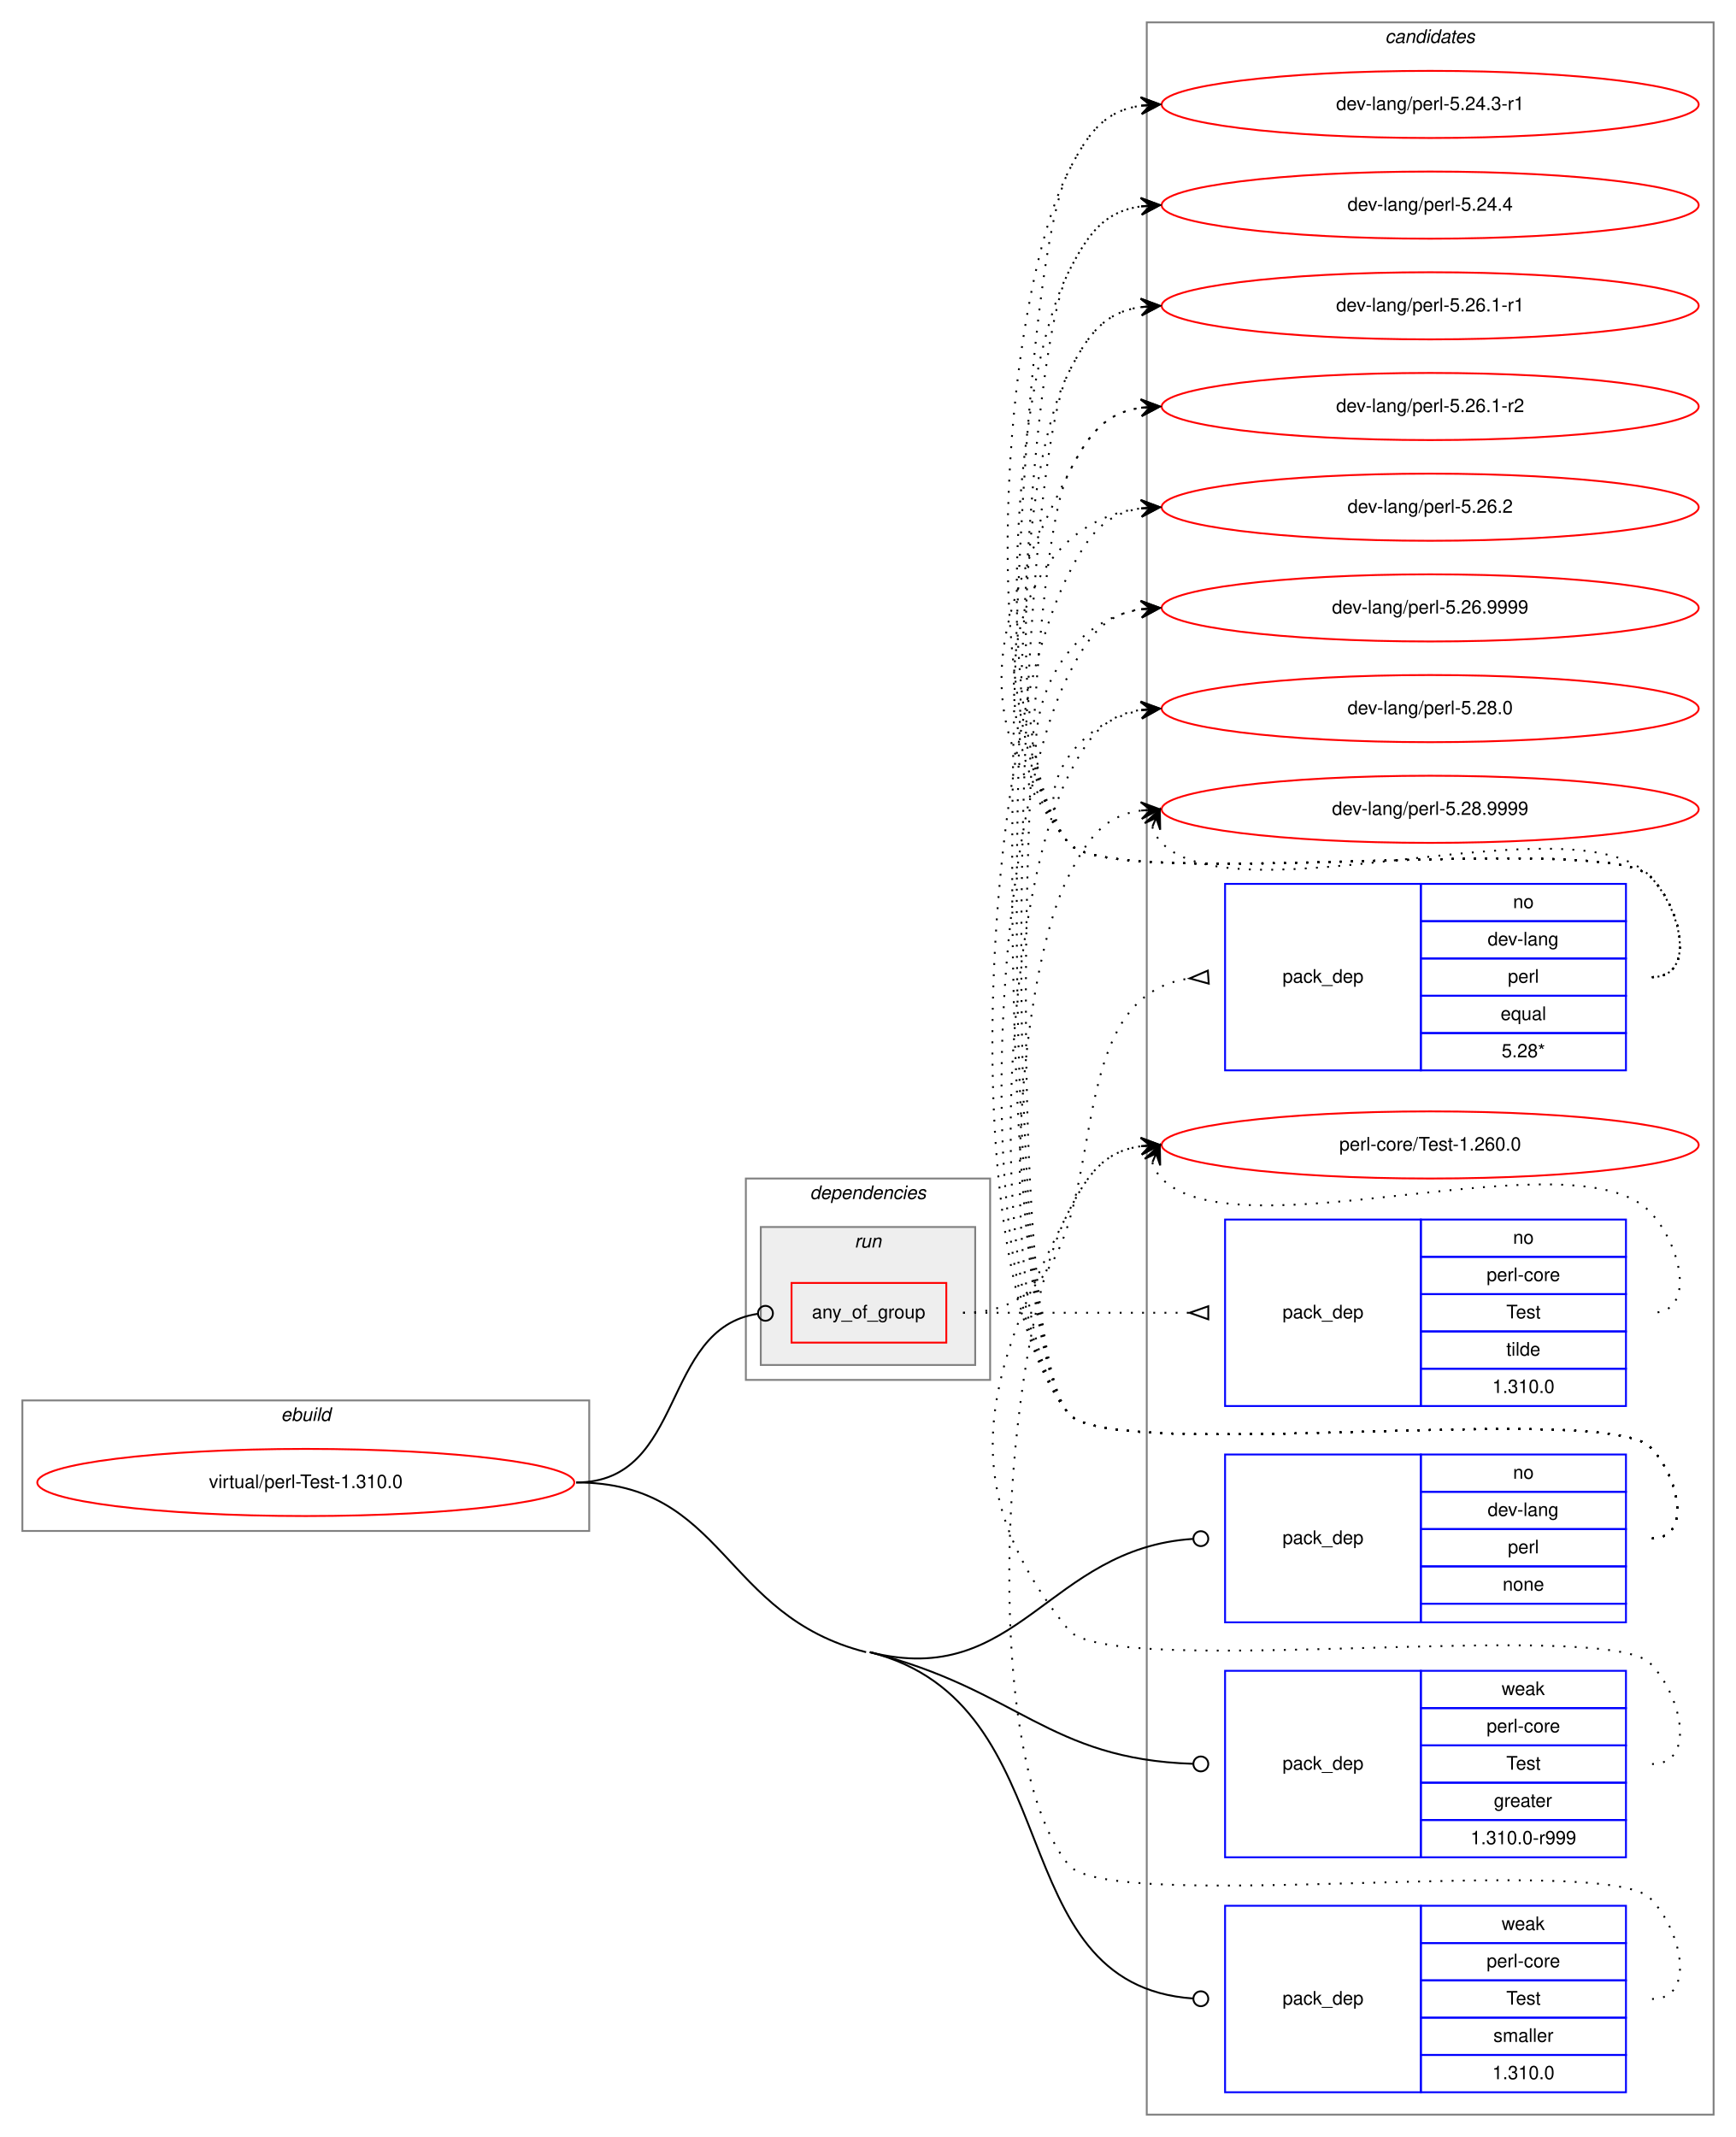
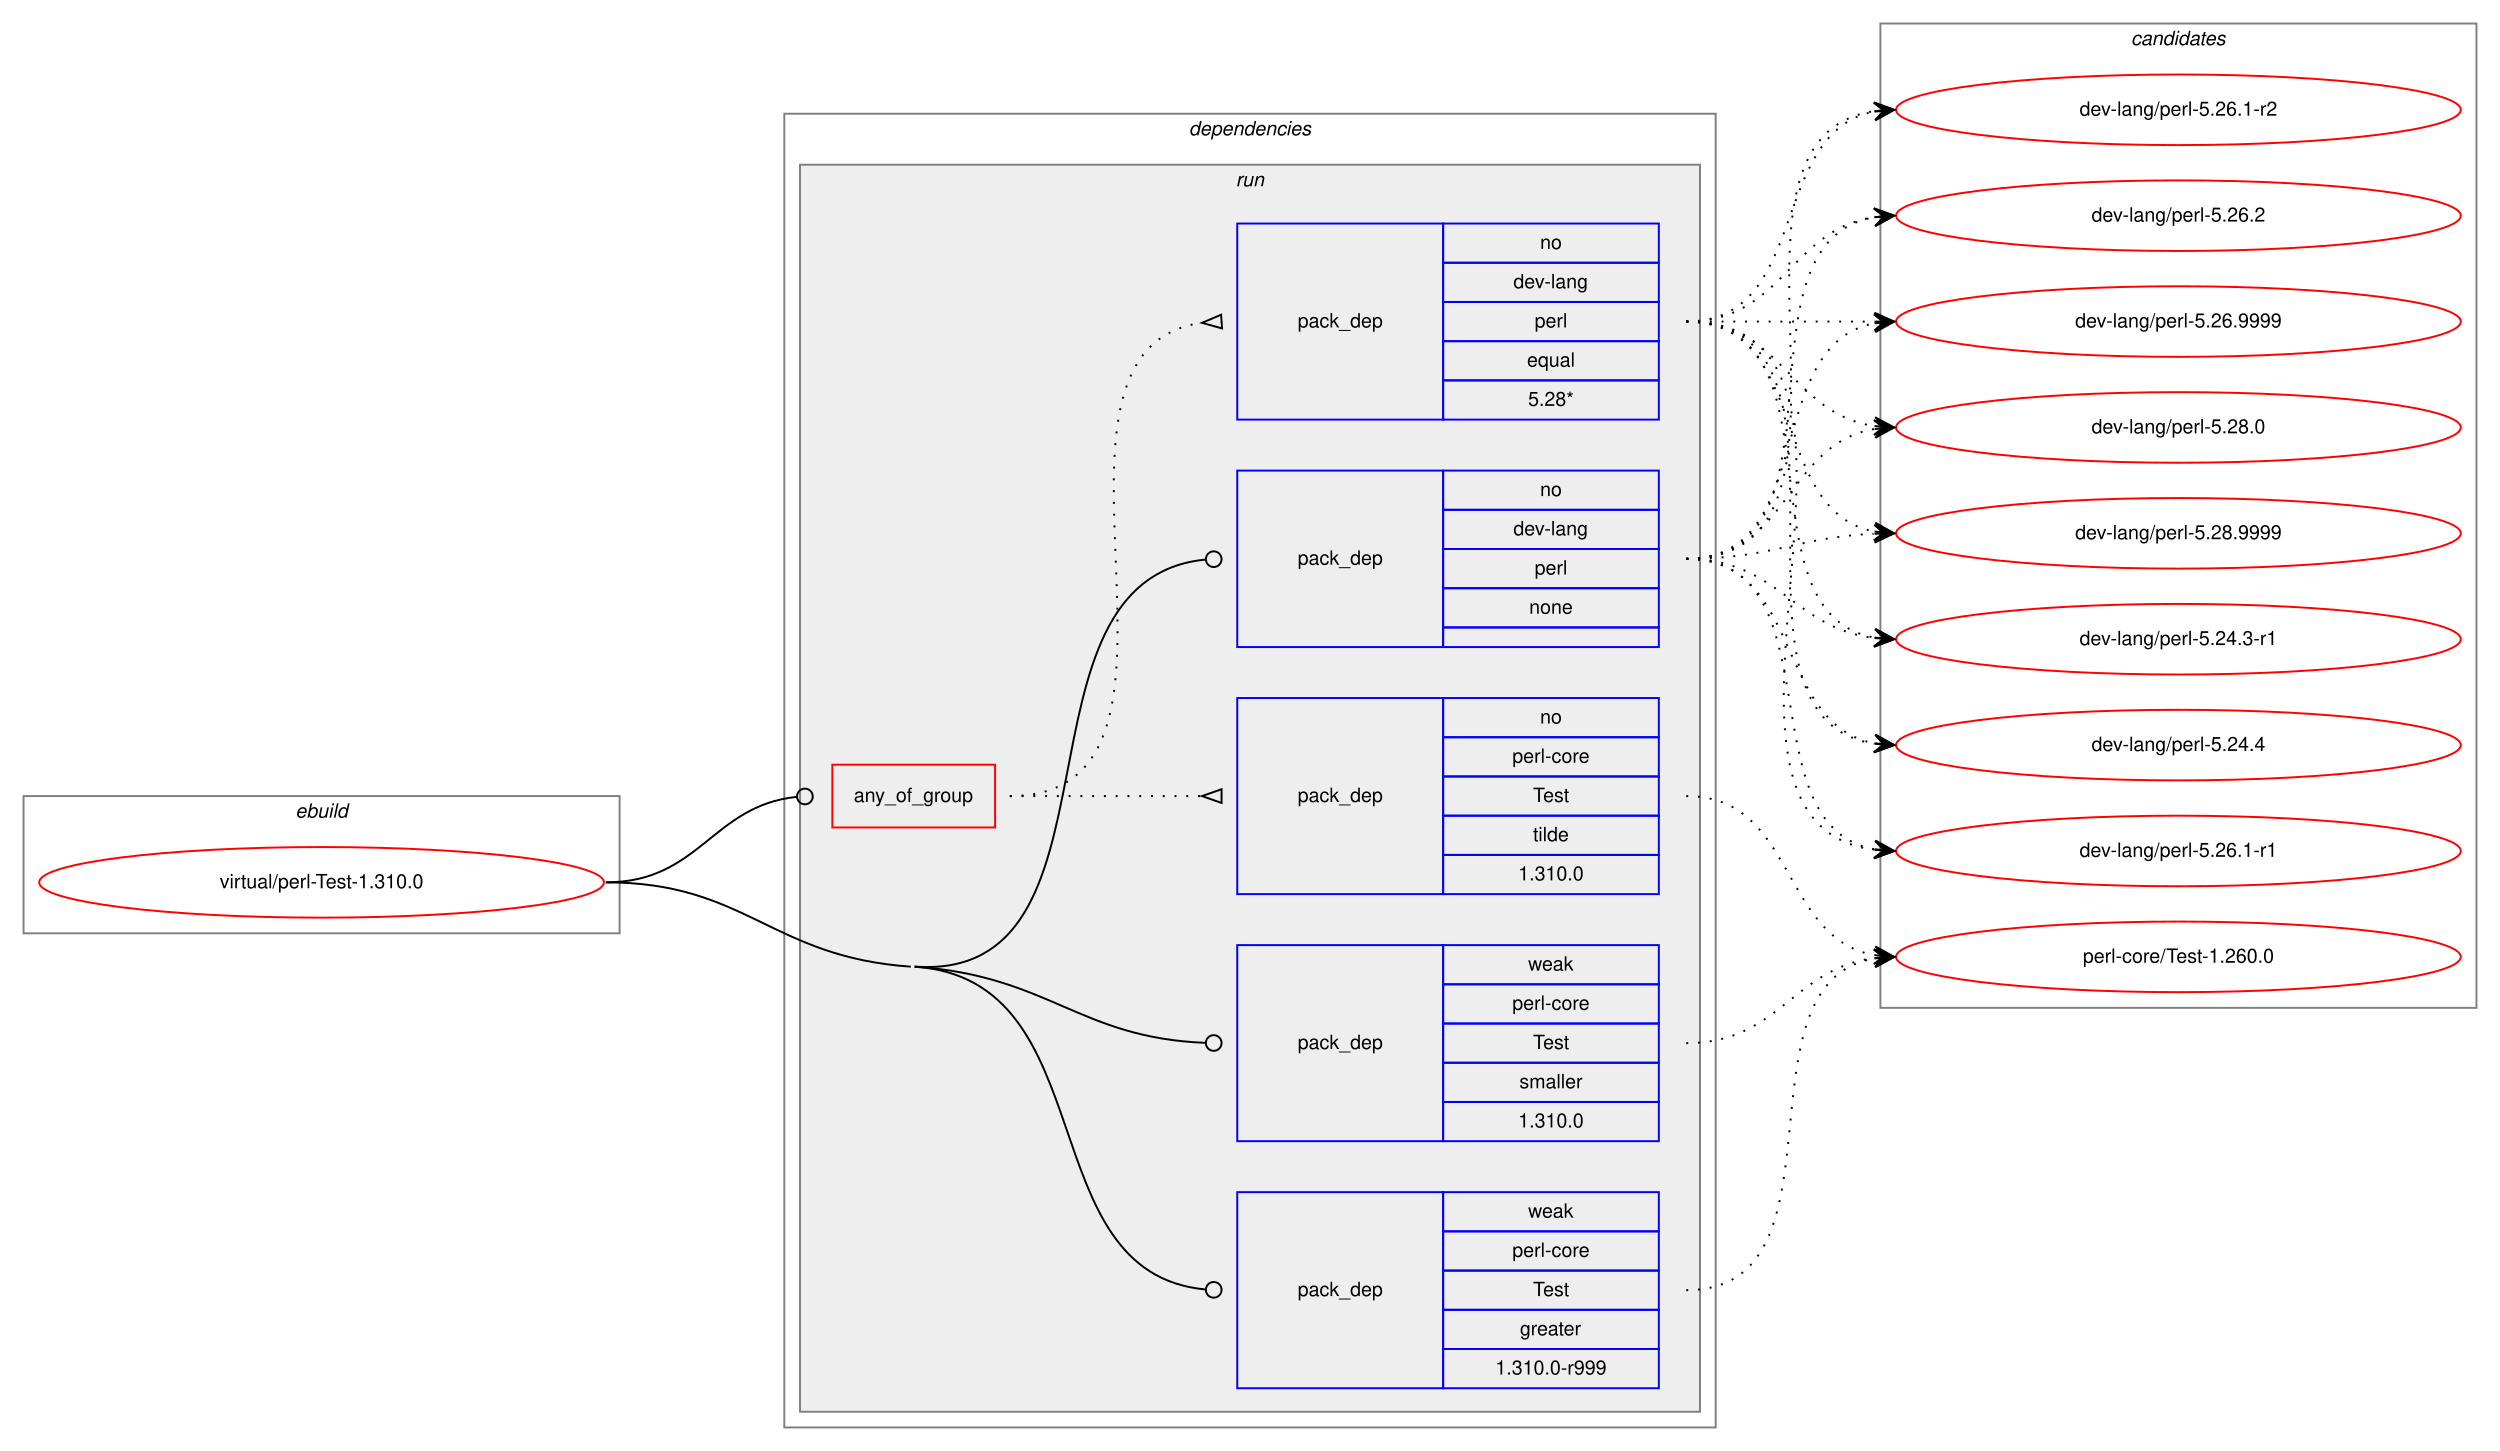
- <svg xmlns="http://www.w3.org/2000/svg" xmlns:xlink="http://www.w3.org/1999/xlink" width="931pt" height="1146pt" viewBox="0.00 0.00 931.00 1146.00">
-   <g id="graph0" class="graph" transform="scale(1 1) rotate(0) translate(4 1142)">
-     <polygon fill="white" stroke="transparent" points="-4,4 -4,-1142 927,-1142 927,4 -4,4" />
+ <svg xmlns="http://www.w3.org/2000/svg" xmlns:xlink="http://www.w3.org/1999/xlink" width="1275pt" height="740pt" viewBox="0.00 0.00 1275.00 740.00">
+   <g id="graph0" class="graph" transform="scale(1 1) rotate(0) translate(4 736)">
+     <polygon fill="white" stroke="transparent" points="-4,4 -4,-736 1271,-736 1271,4 -4,4" />
+     <g id="clust1" class="cluster">
+       <polygon fill="none" stroke="gray" points="8,-260 8,-330 312,-330 312,-260 8,-260" />
+       <text text-anchor="start" x="146.66" y="-319" font-family="Helvetica,sans-Serif" font-style="italic" font-size="10.00">ebuild</text>
+     </g>
+     <g id="clust2" class="cluster">
+       <polygon fill="none" stroke="gray" points="396,-8 396,-678 871,-678 871,-8 396,-8" />
+       <text text-anchor="start" x="602.36" y="-667" font-family="Helvetica,sans-Serif" font-style="italic" font-size="10.00">dependencies</text>
+     </g>
+     <g id="clust5" class="cluster">
+       <polygon fill="#eeeeee" stroke="gray" points="404,-16 404,-652 863,-652 863,-16 404,-16" />
+       <text text-anchor="start" x="626.27" y="-641" font-family="Helvetica,sans-Serif" font-style="italic" font-size="10.00">run</text>
+     </g>
    <g id="clust12" class="cluster">
-       <polygon fill="none" stroke="gray" points="611,-8 611,-1130 915,-1130 915,-8 611,-8" />
-       <text text-anchor="start" x="738.82" y="-1119" font-family="Helvetica,sans-Serif" font-style="italic" font-size="10.00">candidates</text>
-     </g>
-     <g id="clust1" class="cluster">
-       <polygon fill="none" stroke="gray" points="8,-321 8,-391 312,-391 312,-321 8,-321" />
-       <text text-anchor="start" x="146.66" y="-380" font-family="Helvetica,sans-Serif" font-style="italic" font-size="10.00">ebuild</text>
-     </g>
-     <g id="clust2" class="cluster">
-       <polygon fill="none" stroke="gray" points="396,-402 396,-510 527,-510 527,-402 396,-402" />
-       <text text-anchor="start" x="430.36" y="-499" font-family="Helvetica,sans-Serif" font-style="italic" font-size="10.00">dependencies</text>
-     </g>
-     <g id="clust5" class="cluster">
-       <polygon fill="#eeeeee" stroke="gray" points="404,-410 404,-484 519,-484 519,-410 404,-410" />
-       <text text-anchor="start" x="454.27" y="-473" font-family="Helvetica,sans-Serif" font-style="italic" font-size="10.00">run</text>
+       <polygon fill="none" stroke="gray" points="955,-222 955,-724 1259,-724 1259,-222 955,-222" />
+       <text text-anchor="start" x="1082.82" y="-713" font-family="Helvetica,sans-Serif" font-style="italic" font-size="10.00">candidates</text>
    </g>
    <g id="node1" class="node">
      <g id="a_node1">
        <a xlink:href="../virtual/perl-Test-1.310.0.svg" xlink:title="virtual/perl-Test-1.310.0">
-           <ellipse fill="none" stroke="red" cx="160" cy="-347" rx="144" ry="18" />
-           <text text-anchor="middle" x="160" y="-344" font-family="Helvetica,sans-Serif" font-size="10.00">virtual/perl-Test-1.310.0</text>
+           <ellipse fill="none" stroke="red" cx="160" cy="-286" rx="144" ry="18" />
+           <text text-anchor="middle" x="160" y="-283" font-family="Helvetica,sans-Serif" font-size="10.00">virtual/perl-Test-1.310.0</text>
        </a>
      </g>
    </g>
    <g id="node2" class="node">
-       <polygon fill="none" stroke="red" points="420.5,-422 420.5,-454 503.5,-454 503.5,-422 420.5,-422" />
-       <text text-anchor="start" x="431.42" y="-435" font-family="Helvetica,sans-Serif" font-size="10.00">any_of_group</text>
+       <polygon fill="none" stroke="red" points="420.5,-314 420.5,-346 503.5,-346 503.5,-314 420.5,-314" />
+       <text text-anchor="start" x="431.42" y="-327" font-family="Helvetica,sans-Serif" font-size="10.00">any_of_group</text>
    </g>
    <g id="edge3" class="edge">
-       <path fill="none" stroke="black" d="M305,-347C364.02,-347 350.12,-429.67 402.3,-437.42" />
-       <ellipse fill="none" stroke="black" cx="406.51" cy="-437.72" rx="4" ry="4" />
+       <path fill="none" stroke="black" d="M305,-286C352.93,-286 359.11,-325.16 402.3,-329.59" />
+       <ellipse fill="none" stroke="black" cx="406.5" cy="-329.8" rx="4" ry="4" />
    </g>
    <g id="node5" class="node">
-       <polygon fill="none" stroke="blue" points="653,-272 653,-362 758,-362 758,-272 653,-272" />
-       <text text-anchor="start" x="683.82" y="-314" font-family="Helvetica,sans-Serif" font-size="10.00">pack_dep</text>
-       <polygon fill="none" stroke="blue" points="758,-342 758,-362 868,-362 868,-342 758,-342" />
-       <text text-anchor="start" x="807.44" y="-349" font-family="Helvetica,sans-Serif" font-size="10.00">no</text>
-       <polygon fill="none" stroke="blue" points="758,-322 758,-342 868,-342 868,-322 758,-322" />
-       <text text-anchor="start" x="793.82" y="-329" font-family="Helvetica,sans-Serif" font-size="10.00">dev-lang</text>
-       <polygon fill="none" stroke="blue" points="758,-302 758,-322 868,-322 868,-302 758,-302" />
-       <text text-anchor="start" x="804.66" y="-309" font-family="Helvetica,sans-Serif" font-size="10.00">perl</text>
-       <polygon fill="none" stroke="blue" points="758,-282 758,-302 868,-302 868,-282 758,-282" />
-       <text text-anchor="start" x="801.88" y="-289" font-family="Helvetica,sans-Serif" font-size="10.00">none</text>
-       <polygon fill="none" stroke="blue" points="758,-272 758,-282 868,-282 868,-272 758,-272" />
+       <polygon fill="none" stroke="blue" points="627,-406 627,-496 732,-496 732,-406 627,-406" />
+       <text text-anchor="start" x="657.82" y="-448" font-family="Helvetica,sans-Serif" font-size="10.00">pack_dep</text>
+       <polygon fill="none" stroke="blue" points="732,-476 732,-496 842,-496 842,-476 732,-476" />
+       <text text-anchor="start" x="781.44" y="-483" font-family="Helvetica,sans-Serif" font-size="10.00">no</text>
+       <polygon fill="none" stroke="blue" points="732,-456 732,-476 842,-476 842,-456 732,-456" />
+       <text text-anchor="start" x="767.82" y="-463" font-family="Helvetica,sans-Serif" font-size="10.00">dev-lang</text>
+       <polygon fill="none" stroke="blue" points="732,-436 732,-456 842,-456 842,-436 732,-436" />
+       <text text-anchor="start" x="778.66" y="-443" font-family="Helvetica,sans-Serif" font-size="10.00">perl</text>
+       <polygon fill="none" stroke="blue" points="732,-416 732,-436 842,-436 842,-416 732,-416" />
+       <text text-anchor="start" x="775.88" y="-423" font-family="Helvetica,sans-Serif" font-size="10.00">none</text>
+       <polygon fill="none" stroke="blue" points="732,-406 732,-416 842,-416 842,-406 732,-406" />
    </g>
    <g id="edge4" class="edge">
-       <path fill="none" stroke="black" d="M462.5,-256C542.27,-235.85 557.9,-311.68 635.75,-316.74" />
-       <ellipse fill="none" stroke="black" cx="640" cy="-316.87" rx="4" ry="4" />
+       <path fill="none" stroke="black" d="M462.5,-243C575.1,-235.28 506.84,-440.59 610.86,-450.62" />
+       <ellipse fill="none" stroke="black" cx="615" cy="-450.81" rx="4" ry="4" />
    </g>
    <g id="node6" class="node">
-       <polygon fill="none" stroke="blue" points="653,-146 653,-246 758,-246 758,-146 653,-146" />
-       <text text-anchor="start" x="683.82" y="-193" font-family="Helvetica,sans-Serif" font-size="10.00">pack_dep</text>
-       <polygon fill="none" stroke="blue" points="758,-226 758,-246 868,-246 868,-226 758,-226" />
-       <text text-anchor="start" x="801.33" y="-233" font-family="Helvetica,sans-Serif" font-size="10.00">weak</text>
-       <polygon fill="none" stroke="blue" points="758,-206 758,-226 868,-226 868,-206 758,-206" />
-       <text text-anchor="start" x="793.27" y="-213" font-family="Helvetica,sans-Serif" font-size="10.00">perl-core</text>
-       <polygon fill="none" stroke="blue" points="758,-186 758,-206 868,-206 868,-186 758,-186" />
-       <text text-anchor="start" x="803.83" y="-193" font-family="Helvetica,sans-Serif" font-size="10.00">Test</text>
-       <polygon fill="none" stroke="blue" points="758,-166 758,-186 868,-186 868,-166 758,-166" />
-       <text text-anchor="start" x="797.16" y="-173" font-family="Helvetica,sans-Serif" font-size="10.00">greater</text>
-       <polygon fill="none" stroke="blue" points="758,-146 758,-166 868,-166 868,-146 758,-146" />
-       <text text-anchor="start" x="784.65" y="-153" font-family="Helvetica,sans-Serif" font-size="10.00">1.310.0-r999</text>
+       <polygon fill="none" stroke="blue" points="627,-28 627,-128 732,-128 732,-28 627,-28" />
+       <text text-anchor="start" x="657.82" y="-75" font-family="Helvetica,sans-Serif" font-size="10.00">pack_dep</text>
+       <polygon fill="none" stroke="blue" points="732,-108 732,-128 842,-128 842,-108 732,-108" />
+       <text text-anchor="start" x="775.33" y="-115" font-family="Helvetica,sans-Serif" font-size="10.00">weak</text>
+       <polygon fill="none" stroke="blue" points="732,-88 732,-108 842,-108 842,-88 732,-88" />
+       <text text-anchor="start" x="767.27" y="-95" font-family="Helvetica,sans-Serif" font-size="10.00">perl-core</text>
+       <polygon fill="none" stroke="blue" points="732,-68 732,-88 842,-88 842,-68 732,-68" />
+       <text text-anchor="start" x="777.83" y="-75" font-family="Helvetica,sans-Serif" font-size="10.00">Test</text>
+       <polygon fill="none" stroke="blue" points="732,-48 732,-68 842,-68 842,-48 732,-48" />
+       <text text-anchor="start" x="771.16" y="-55" font-family="Helvetica,sans-Serif" font-size="10.00">greater</text>
+       <polygon fill="none" stroke="blue" points="732,-28 732,-48 842,-48 842,-28 732,-28" />
+       <text text-anchor="start" x="758.65" y="-35" font-family="Helvetica,sans-Serif" font-size="10.00">1.310.0-r999</text>
    </g>
    <g id="edge5" class="edge">
-       <path fill="none" stroke="black" d="M462.5,-256C542.14,-235.88 558.02,-198.58 635.77,-196.13" />
-       <ellipse fill="none" stroke="black" cx="640" cy="-196.06" rx="4" ry="4" />
+       <path fill="none" stroke="black" d="M462.5,-243C560.48,-236.29 520.38,-86.83 610.76,-78.37" />
+       <ellipse fill="none" stroke="black" cx="615" cy="-78.18" rx="4" ry="4" />
+       <path fill="none" stroke="black" d="M305,-286C376.7,-286 388.96,-247.9 460.5,-243" />
    </g>
    <g id="node7" class="node">
-       <polygon fill="none" stroke="blue" points="653,-20 653,-120 758,-120 758,-20 653,-20" />
-       <text text-anchor="start" x="683.82" y="-67" font-family="Helvetica,sans-Serif" font-size="10.00">pack_dep</text>
-       <polygon fill="none" stroke="blue" points="758,-100 758,-120 868,-120 868,-100 758,-100" />
-       <text text-anchor="start" x="801.33" y="-107" font-family="Helvetica,sans-Serif" font-size="10.00">weak</text>
-       <polygon fill="none" stroke="blue" points="758,-80 758,-100 868,-100 868,-80 758,-80" />
-       <text text-anchor="start" x="793.27" y="-87" font-family="Helvetica,sans-Serif" font-size="10.00">perl-core</text>
-       <polygon fill="none" stroke="blue" points="758,-60 758,-80 868,-80 868,-60 758,-60" />
-       <text text-anchor="start" x="803.83" y="-67" font-family="Helvetica,sans-Serif" font-size="10.00">Test</text>
-       <polygon fill="none" stroke="blue" points="758,-40 758,-60 868,-60 868,-40 758,-40" />
-       <text text-anchor="start" x="796.89" y="-47" font-family="Helvetica,sans-Serif" font-size="10.00">smaller</text>
-       <polygon fill="none" stroke="blue" points="758,-20 758,-40 868,-40 868,-20 758,-20" />
-       <text text-anchor="start" x="796.32" y="-27" font-family="Helvetica,sans-Serif" font-size="10.00">1.310.0</text>
+       <polygon fill="none" stroke="blue" points="627,-154 627,-254 732,-254 732,-154 627,-154" />
+       <text text-anchor="start" x="657.82" y="-201" font-family="Helvetica,sans-Serif" font-size="10.00">pack_dep</text>
+       <polygon fill="none" stroke="blue" points="732,-234 732,-254 842,-254 842,-234 732,-234" />
+       <text text-anchor="start" x="775.33" y="-241" font-family="Helvetica,sans-Serif" font-size="10.00">weak</text>
+       <polygon fill="none" stroke="blue" points="732,-214 732,-234 842,-234 842,-214 732,-214" />
+       <text text-anchor="start" x="767.27" y="-221" font-family="Helvetica,sans-Serif" font-size="10.00">perl-core</text>
+       <polygon fill="none" stroke="blue" points="732,-194 732,-214 842,-214 842,-194 732,-194" />
+       <text text-anchor="start" x="777.83" y="-201" font-family="Helvetica,sans-Serif" font-size="10.00">Test</text>
+       <polygon fill="none" stroke="blue" points="732,-174 732,-194 842,-194 842,-174 732,-174" />
+       <text text-anchor="start" x="770.89" y="-181" font-family="Helvetica,sans-Serif" font-size="10.00">smaller</text>
+       <polygon fill="none" stroke="blue" points="732,-154 732,-174 842,-174 842,-154 732,-154" />
+       <text text-anchor="start" x="770.32" y="-161" font-family="Helvetica,sans-Serif" font-size="10.00">1.310.0</text>
    </g>
    <g id="edge6" class="edge">
-       <path fill="none" stroke="black" d="M462.5,-256C571.75,-228.4 530.65,-77.62 635.82,-70.28" />
-       <ellipse fill="none" stroke="black" cx="640" cy="-70.14" rx="4" ry="4" />
-       <path fill="none" stroke="black" d="M305,-347C385.08,-347 382.86,-275.61 460.5,-256" />
+       <path fill="none" stroke="black" d="M462.5,-243C531.22,-238.29 546.19,-206.62 610.86,-204.15" />
+       <ellipse fill="none" stroke="black" cx="615" cy="-204.07" rx="4" ry="4" />
    </g>
    <g id="node3" class="node">
-       <polygon fill="none" stroke="blue" points="653,-568 653,-668 758,-668 758,-568 653,-568" />
-       <text text-anchor="start" x="683.82" y="-615" font-family="Helvetica,sans-Serif" font-size="10.00">pack_dep</text>
-       <polygon fill="none" stroke="blue" points="758,-648 758,-668 868,-668 868,-648 758,-648" />
-       <text text-anchor="start" x="807.44" y="-655" font-family="Helvetica,sans-Serif" font-size="10.00">no</text>
-       <polygon fill="none" stroke="blue" points="758,-628 758,-648 868,-648 868,-628 758,-628" />
-       <text text-anchor="start" x="793.82" y="-635" font-family="Helvetica,sans-Serif" font-size="10.00">dev-lang</text>
-       <polygon fill="none" stroke="blue" points="758,-608 758,-628 868,-628 868,-608 758,-608" />
-       <text text-anchor="start" x="804.66" y="-615" font-family="Helvetica,sans-Serif" font-size="10.00">perl</text>
-       <polygon fill="none" stroke="blue" points="758,-588 758,-608 868,-608 868,-588 758,-588" />
-       <text text-anchor="start" x="800.77" y="-595" font-family="Helvetica,sans-Serif" font-size="10.00">equal</text>
-       <polygon fill="none" stroke="blue" points="758,-568 758,-588 868,-588 868,-568 758,-568" />
-       <text text-anchor="start" x="801.32" y="-575" font-family="Helvetica,sans-Serif" font-size="10.00">5.28*</text>
+       <polygon fill="none" stroke="blue" points="627,-522 627,-622 732,-622 732,-522 627,-522" />
+       <text text-anchor="start" x="657.82" y="-569" font-family="Helvetica,sans-Serif" font-size="10.00">pack_dep</text>
+       <polygon fill="none" stroke="blue" points="732,-602 732,-622 842,-622 842,-602 732,-602" />
+       <text text-anchor="start" x="781.44" y="-609" font-family="Helvetica,sans-Serif" font-size="10.00">no</text>
+       <polygon fill="none" stroke="blue" points="732,-582 732,-602 842,-602 842,-582 732,-582" />
+       <text text-anchor="start" x="767.82" y="-589" font-family="Helvetica,sans-Serif" font-size="10.00">dev-lang</text>
+       <polygon fill="none" stroke="blue" points="732,-562 732,-582 842,-582 842,-562 732,-562" />
+       <text text-anchor="start" x="778.66" y="-569" font-family="Helvetica,sans-Serif" font-size="10.00">perl</text>
+       <polygon fill="none" stroke="blue" points="732,-542 732,-562 842,-562 842,-542 732,-542" />
+       <text text-anchor="start" x="774.77" y="-549" font-family="Helvetica,sans-Serif" font-size="10.00">equal</text>
+       <polygon fill="none" stroke="blue" points="732,-522 732,-542 842,-542 842,-522 732,-522" />
+       <text text-anchor="start" x="775.32" y="-529" font-family="Helvetica,sans-Serif" font-size="10.00">5.28*</text>
    </g>
    <g id="edge1" class="edge">
-       <path fill="none" stroke="black" stroke-dasharray="1,5" d="M512.5,-438C607.99,-438 549.53,-605.23 633.89,-617.31" />
-       <polygon fill="none" stroke="black" points="643.76,-621.49 634.02,-617.32 644.24,-614.51 643.76,-621.49" />
+       <path fill="none" stroke="black" stroke-dasharray="1,5" d="M511,-330C625.21,-330 508.72,-557.57 608.96,-571.35" />
+       <polygon fill="none" stroke="black" points="618.77,-575.49 609.02,-571.35 619.23,-568.51 618.77,-575.49" />
    </g>
    <g id="node4" class="node">
-       <polygon fill="none" stroke="blue" points="653,-388 653,-488 758,-488 758,-388 653,-388" />
-       <text text-anchor="start" x="683.82" y="-435" font-family="Helvetica,sans-Serif" font-size="10.00">pack_dep</text>
-       <polygon fill="none" stroke="blue" points="758,-468 758,-488 868,-488 868,-468 758,-468" />
-       <text text-anchor="start" x="807.44" y="-475" font-family="Helvetica,sans-Serif" font-size="10.00">no</text>
-       <polygon fill="none" stroke="blue" points="758,-448 758,-468 868,-468 868,-448 758,-448" />
-       <text text-anchor="start" x="793.27" y="-455" font-family="Helvetica,sans-Serif" font-size="10.00">perl-core</text>
-       <polygon fill="none" stroke="blue" points="758,-428 758,-448 868,-448 868,-428 758,-428" />
-       <text text-anchor="start" x="803.83" y="-435" font-family="Helvetica,sans-Serif" font-size="10.00">Test</text>
-       <polygon fill="none" stroke="blue" points="758,-408 758,-428 868,-428 868,-408 758,-408" />
-       <text text-anchor="start" x="803.83" y="-415" font-family="Helvetica,sans-Serif" font-size="10.00">tilde</text>
-       <polygon fill="none" stroke="blue" points="758,-388 758,-408 868,-408 868,-388 758,-388" />
-       <text text-anchor="start" x="796.32" y="-395" font-family="Helvetica,sans-Serif" font-size="10.00">1.310.0</text>
+       <polygon fill="none" stroke="blue" points="627,-280 627,-380 732,-380 732,-280 627,-280" />
+       <text text-anchor="start" x="657.82" y="-327" font-family="Helvetica,sans-Serif" font-size="10.00">pack_dep</text>
+       <polygon fill="none" stroke="blue" points="732,-360 732,-380 842,-380 842,-360 732,-360" />
+       <text text-anchor="start" x="781.44" y="-367" font-family="Helvetica,sans-Serif" font-size="10.00">no</text>
+       <polygon fill="none" stroke="blue" points="732,-340 732,-360 842,-360 842,-340 732,-340" />
+       <text text-anchor="start" x="767.27" y="-347" font-family="Helvetica,sans-Serif" font-size="10.00">perl-core</text>
+       <polygon fill="none" stroke="blue" points="732,-320 732,-340 842,-340 842,-320 732,-320" />
+       <text text-anchor="start" x="777.83" y="-327" font-family="Helvetica,sans-Serif" font-size="10.00">Test</text>
+       <polygon fill="none" stroke="blue" points="732,-300 732,-320 842,-320 842,-300 732,-300" />
+       <text text-anchor="start" x="777.83" y="-307" font-family="Helvetica,sans-Serif" font-size="10.00">tilde</text>
+       <polygon fill="none" stroke="blue" points="732,-280 732,-300 842,-300 842,-280 732,-280" />
+       <text text-anchor="start" x="770.32" y="-287" font-family="Helvetica,sans-Serif" font-size="10.00">1.310.0</text>
    </g>
    <g id="edge2" class="edge">
-       <path fill="none" stroke="black" stroke-dasharray="1,5" d="M512.5,-438C567.41,-438 583.63,-438 633.85,-438" />
-       <polygon fill="none" stroke="black" points="644,-441.5 634,-438 644,-434.5 644,-441.5" />
+       <path fill="none" stroke="black" stroke-dasharray="1,5" d="M511,-330C555.44,-330 569.02,-330 608.88,-330" />
+       <polygon fill="none" stroke="black" points="619,-333.5 609,-330 619,-326.5 619,-333.5" />
    </g>
    <g id="node8" class="node">
      <g id="a_node8">
        <a xlink:href="../dev-lang/perl-5.24.3-r1.svg" xlink:title="dev-lang/perl-5.24.3-r1">
-           <ellipse fill="none" stroke="red" cx="763" cy="-1086" rx="144" ry="18" />
-           <text text-anchor="middle" x="763" y="-1083" font-family="Helvetica,sans-Serif" font-size="10.00">dev-lang/perl-5.24.3-r1</text>
+           <ellipse fill="none" stroke="red" cx="1107" cy="-410" rx="144" ry="18" />
+           <text text-anchor="middle" x="1107" y="-407" font-family="Helvetica,sans-Serif" font-size="10.00">dev-lang/perl-5.24.3-r1</text>
        </a>
      </g>
    </g>
    <g id="edge7" class="edge">
-       <path fill="none" stroke="black" stroke-dasharray="1,5" d="M882,-618C906,-618 897.85,-654.9 881,-672 856.63,-696.73 590.83,-663 569,-690 518.71,-752.21 532.87,-978.62 569,-1050 579.54,-1070.81 588.26,-1082.52 607.83,-1085.33" />
-       <polygon fill="black" stroke="black" points="618,-1086 607.73,-1089.84 613.01,-1085.67 608.02,-1085.34 608.02,-1085.34 608.02,-1085.34 613.01,-1085.67 608.32,-1080.85 618,-1086 618,-1086" />
+       <path fill="none" stroke="black" stroke-dasharray="1,5" d="M856,-572C938.35,-572 881.36,-423.62 951.73,-410.87" />
+       <polygon fill="black" stroke="black" points="962,-410 952.42,-415.33 957.02,-410.42 952.04,-410.85 952.04,-410.85 952.04,-410.85 957.02,-410.42 951.66,-406.36 962,-410 962,-410" />
    </g>
    <g id="node9" class="node">
      <g id="a_node9">
        <a xlink:href="../dev-lang/perl-5.24.4.svg" xlink:title="dev-lang/perl-5.24.4">
-           <ellipse fill="none" stroke="red" cx="763" cy="-1032" rx="144" ry="18" />
-           <text text-anchor="middle" x="763" y="-1029" font-family="Helvetica,sans-Serif" font-size="10.00">dev-lang/perl-5.24.4</text>
+           <ellipse fill="none" stroke="red" cx="1107" cy="-356" rx="144" ry="18" />
+           <text text-anchor="middle" x="1107" y="-353" font-family="Helvetica,sans-Serif" font-size="10.00">dev-lang/perl-5.24.4</text>
        </a>
      </g>
    </g>
    <g id="edge8" class="edge">
-       <path fill="none" stroke="black" stroke-dasharray="1,5" d="M882,-618C906,-618 897.85,-654.9 881,-672 856.63,-696.73 590.83,-663 569,-690 526.25,-742.88 538.29,-935.33 569,-996 579.54,-1016.81 588.26,-1028.52 607.83,-1031.33" />
-       <polygon fill="black" stroke="black" points="618,-1032 607.73,-1035.84 613.01,-1031.67 608.02,-1031.34 608.02,-1031.34 608.02,-1031.34 613.01,-1031.67 608.32,-1026.85 618,-1032 618,-1032" />
+       <path fill="none" stroke="black" stroke-dasharray="1,5" d="M856,-572C959.28,-572 862.19,-370.51 951.77,-356.74" />
+       <polygon fill="black" stroke="black" points="962,-356 952.35,-361.21 957.01,-356.36 952.03,-356.72 952.03,-356.72 952.03,-356.72 957.01,-356.36 951.7,-352.23 962,-356 962,-356" />
    </g>
    <g id="node10" class="node">
      <g id="a_node10">
        <a xlink:href="../dev-lang/perl-5.26.1-r1.svg" xlink:title="dev-lang/perl-5.26.1-r1">
-           <ellipse fill="none" stroke="red" cx="763" cy="-978" rx="144" ry="18" />
-           <text text-anchor="middle" x="763" y="-975" font-family="Helvetica,sans-Serif" font-size="10.00">dev-lang/perl-5.26.1-r1</text>
+           <ellipse fill="none" stroke="red" cx="1107" cy="-302" rx="144" ry="18" />
+           <text text-anchor="middle" x="1107" y="-299" font-family="Helvetica,sans-Serif" font-size="10.00">dev-lang/perl-5.26.1-r1</text>
        </a>
      </g>
    </g>
    <g id="edge9" class="edge">
-       <path fill="none" stroke="black" stroke-dasharray="1,5" d="M882,-618C906,-618 897.85,-654.9 881,-672 856.63,-696.73 590.83,-663 569,-690 533.79,-733.55 543.71,-892.04 569,-942 579.54,-962.81 588.26,-974.52 607.83,-977.33" />
-       <polygon fill="black" stroke="black" points="618,-978 607.73,-981.84 613.01,-977.67 608.02,-977.34 608.02,-977.34 608.02,-977.34 613.01,-977.67 608.32,-972.85 618,-978 618,-978" />
+       <path fill="none" stroke="black" stroke-dasharray="1,5" d="M856,-572C981.27,-572 841.46,-317.08 951.71,-302.64" />
+       <polygon fill="black" stroke="black" points="962,-302 952.3,-307.11 957.01,-302.31 952.02,-302.62 952.02,-302.62 952.02,-302.62 957.01,-302.31 951.74,-298.13 962,-302 962,-302" />
    </g>
    <g id="node11" class="node">
      <g id="a_node11">
        <a xlink:href="../dev-lang/perl-5.26.1-r2.svg" xlink:title="dev-lang/perl-5.26.1-r2">
-           <ellipse fill="none" stroke="red" cx="763" cy="-924" rx="144" ry="18" />
-           <text text-anchor="middle" x="763" y="-921" font-family="Helvetica,sans-Serif" font-size="10.00">dev-lang/perl-5.26.1-r2</text>
+           <ellipse fill="none" stroke="red" cx="1107" cy="-680" rx="144" ry="18" />
+           <text text-anchor="middle" x="1107" y="-677" font-family="Helvetica,sans-Serif" font-size="10.00">dev-lang/perl-5.26.1-r2</text>
        </a>
      </g>
    </g>
    <g id="edge10" class="edge">
-       <path fill="none" stroke="black" stroke-dasharray="1,5" d="M882,-618C906,-618 897.85,-654.9 881,-672 856.63,-696.73 590.83,-663 569,-690 513.68,-758.43 529.26,-809.49 569,-888 579.54,-908.81 588.26,-920.52 607.83,-923.33" />
-       <polygon fill="black" stroke="black" points="618,-924 607.73,-927.84 613.01,-923.67 608.02,-923.34 608.02,-923.34 608.02,-923.34 613.01,-923.67 608.32,-918.85 618,-924 618,-924" />
+       <path fill="none" stroke="black" stroke-dasharray="1,5" d="M856,-572C919.58,-572 897.58,-668.51 951.79,-679.07" />
+       <polygon fill="black" stroke="black" points="962,-680 951.63,-683.57 957.02,-679.54 952.04,-679.09 952.04,-679.09 952.04,-679.09 957.02,-679.54 952.45,-674.61 962,-680 962,-680" />
    </g>
    <g id="node12" class="node">
      <g id="a_node12">
        <a xlink:href="../dev-lang/perl-5.26.2.svg" xlink:title="dev-lang/perl-5.26.2">
-           <ellipse fill="none" stroke="red" cx="763" cy="-870" rx="144" ry="18" />
-           <text text-anchor="middle" x="763" y="-867" font-family="Helvetica,sans-Serif" font-size="10.00">dev-lang/perl-5.26.2</text>
+           <ellipse fill="none" stroke="red" cx="1107" cy="-626" rx="144" ry="18" />
+           <text text-anchor="middle" x="1107" y="-623" font-family="Helvetica,sans-Serif" font-size="10.00">dev-lang/perl-5.26.2</text>
        </a>
      </g>
    </g>
    <g id="edge11" class="edge">
-       <path fill="none" stroke="black" stroke-dasharray="1,5" d="M882,-618C906,-618 897.85,-654.9 881,-672 856.63,-696.73 590.83,-663 569,-690 519.12,-751.71 533.65,-860.17 607.67,-869.37" />
-       <polygon fill="black" stroke="black" points="618,-870 607.75,-873.89 613.01,-869.7 608.02,-869.39 608.02,-869.39 608.02,-869.39 613.01,-869.7 608.29,-864.9 618,-870 618,-870" />
+       <path fill="none" stroke="black" stroke-dasharray="1,5" d="M856,-572C905.26,-572 908.85,-618.87 951.86,-625.28" />
+       <polygon fill="black" stroke="black" points="962,-626 951.71,-629.78 957.01,-625.64 952.03,-625.29 952.03,-625.29 952.03,-625.29 957.01,-625.64 952.35,-620.8 962,-626 962,-626" />
    </g>
    <g id="node13" class="node">
      <g id="a_node13">
        <a xlink:href="../dev-lang/perl-5.26.9999.svg" xlink:title="dev-lang/perl-5.26.9999">
-           <ellipse fill="none" stroke="red" cx="763" cy="-816" rx="144" ry="18" />
-           <text text-anchor="middle" x="763" y="-813" font-family="Helvetica,sans-Serif" font-size="10.00">dev-lang/perl-5.26.9999</text>
+           <ellipse fill="none" stroke="red" cx="1107" cy="-572" rx="144" ry="18" />
+           <text text-anchor="middle" x="1107" y="-569" font-family="Helvetica,sans-Serif" font-size="10.00">dev-lang/perl-5.26.9999</text>
        </a>
      </g>
    </g>
    <g id="edge12" class="edge">
-       <path fill="none" stroke="black" stroke-dasharray="1,5" d="M882,-618C906,-618 897.85,-654.9 881,-672 856.63,-696.73 590.83,-663 569,-690 533.44,-733.99 555.01,-806.82 607.79,-815.21" />
-       <polygon fill="black" stroke="black" points="618,-816 607.68,-819.71 613.02,-815.61 608.03,-815.22 608.03,-815.22 608.03,-815.22 613.02,-815.61 608.38,-810.74 618,-816 618,-816" />
+       <path fill="none" stroke="black" stroke-dasharray="1,5" d="M856,-572C899.43,-572 912.83,-572 951.57,-572" />
+       <polygon fill="black" stroke="black" points="962,-572 952,-576.5 957,-572 952,-572 952,-572 952,-572 957,-572 952,-567.5 962,-572 962,-572" />
    </g>
    <g id="node14" class="node">
      <g id="a_node14">
        <a xlink:href="../dev-lang/perl-5.28.0.svg" xlink:title="dev-lang/perl-5.28.0">
-           <ellipse fill="none" stroke="red" cx="763" cy="-762" rx="144" ry="18" />
-           <text text-anchor="middle" x="763" y="-759" font-family="Helvetica,sans-Serif" font-size="10.00">dev-lang/perl-5.28.0</text>
+           <ellipse fill="none" stroke="red" cx="1107" cy="-518" rx="144" ry="18" />
+           <text text-anchor="middle" x="1107" y="-515" font-family="Helvetica,sans-Serif" font-size="10.00">dev-lang/perl-5.28.0</text>
        </a>
      </g>
    </g>
    <g id="edge13" class="edge">
-       <path fill="none" stroke="black" stroke-dasharray="1,5" d="M882,-618C906,-618 897.85,-654.9 881,-672 856.63,-696.73 590.83,-663 569,-690 546.85,-717.4 573.55,-754.57 607.71,-761.02" />
-       <polygon fill="black" stroke="black" points="618,-762 607.62,-765.54 613.02,-761.53 608.04,-761.06 608.04,-761.06 608.04,-761.06 613.02,-761.53 608.47,-756.58 618,-762 618,-762" />
+       <path fill="none" stroke="black" stroke-dasharray="1,5" d="M856,-572C905.26,-572 908.85,-525.13 951.86,-518.72" />
+       <polygon fill="black" stroke="black" points="962,-518 952.35,-523.2 957.01,-518.36 952.03,-518.71 952.03,-518.71 952.03,-518.71 957.01,-518.36 951.71,-514.22 962,-518 962,-518" />
    </g>
    <g id="node15" class="node">
      <g id="a_node15">
        <a xlink:href="../dev-lang/perl-5.28.9999.svg" xlink:title="dev-lang/perl-5.28.9999">
-           <ellipse fill="none" stroke="red" cx="763" cy="-708" rx="144" ry="18" />
-           <text text-anchor="middle" x="763" y="-705" font-family="Helvetica,sans-Serif" font-size="10.00">dev-lang/perl-5.28.9999</text>
+           <ellipse fill="none" stroke="red" cx="1107" cy="-464" rx="144" ry="18" />
+           <text text-anchor="middle" x="1107" y="-461" font-family="Helvetica,sans-Serif" font-size="10.00">dev-lang/perl-5.28.9999</text>
        </a>
      </g>
    </g>
    <g id="edge14" class="edge">
-       <path fill="none" stroke="black" stroke-dasharray="1,5" d="M613.98,-698.58C614.95,-695.46 616.8,-692.23 619,-690 660,-648.46 840.78,-714.29 881,-672 897.54,-654.61 906,-618 882,-618" />
-       <polygon fill="black" stroke="black" points="618,-708 609.94,-700.57 616.04,-703.4 614.07,-698.8 614.07,-698.8 614.07,-698.8 616.04,-703.4 618.21,-697.04 618,-708 618,-708" />
+       <path fill="none" stroke="black" stroke-dasharray="1,5" d="M856,-572C919.58,-572 897.58,-475.49 951.79,-464.93" />
+       <polygon fill="black" stroke="black" points="962,-464 952.45,-469.39 957.02,-464.46 952.04,-464.91 952.04,-464.91 952.04,-464.91 957.02,-464.46 951.63,-460.43 962,-464 962,-464" />
    </g>
    <g id="node16" class="node">
      <g id="a_node16">
        <a xlink:href="../perl-core/Test-1.260.0.svg" xlink:title="perl-core/Test-1.260.0">
-           <ellipse fill="none" stroke="red" cx="763" cy="-528" rx="144" ry="18" />
-           <text text-anchor="middle" x="763" y="-525" font-family="Helvetica,sans-Serif" font-size="10.00">perl-core/Test-1.260.0</text>
+           <ellipse fill="none" stroke="red" cx="1107" cy="-248" rx="144" ry="18" />
+           <text text-anchor="middle" x="1107" y="-245" font-family="Helvetica,sans-Serif" font-size="10.00">perl-core/Test-1.260.0</text>
        </a>
      </g>
    </g>
    <g id="edge15" class="edge">
-       <path fill="none" stroke="black" stroke-dasharray="1,5" d="M613.98,-518.58C614.95,-515.46 616.8,-512.23 619,-510 660,-468.46 840.78,-534.29 881,-492 897.54,-474.61 906,-438 882,-438" />
-       <polygon fill="black" stroke="black" points="618,-528 609.94,-520.57 616.04,-523.4 614.07,-518.8 614.07,-518.8 614.07,-518.8 616.04,-523.4 618.21,-517.04 618,-528 618,-528" />
+       <path fill="none" stroke="black" stroke-dasharray="1,5" d="M856,-330C911.96,-330 903.76,-257.63 951.95,-248.87" />
+       <polygon fill="black" stroke="black" points="962,-248 952.42,-253.34 957.02,-248.43 952.04,-248.86 952.04,-248.86 952.04,-248.86 957.02,-248.43 951.65,-244.37 962,-248 962,-248" />
    </g>
    <g id="edge16" class="edge">
-       <path fill="none" stroke="black" stroke-dasharray="1,5" d="M882,-317C903.78,-317 896.3,-350.5 881,-366 856.61,-390.71 590.83,-357 569,-384 522.48,-441.55 535.58,-983.98 569,-1050 579.54,-1070.81 588.26,-1082.52 607.83,-1085.33" />
-       <polygon fill="black" stroke="black" points="618,-1086 607.73,-1089.84 613.01,-1085.67 608.02,-1085.34 608.02,-1085.34 608.02,-1085.34 613.01,-1085.67 608.32,-1080.85 618,-1086 618,-1086" />
+       <path fill="none" stroke="black" stroke-dasharray="1,5" d="M856,-451C902.96,-451 910.56,-415.56 951.99,-410.58" />
+       <polygon fill="black" stroke="black" points="962,-410 952.28,-415.07 957.01,-410.29 952.02,-410.58 952.02,-410.58 952.02,-410.58 957.01,-410.29 951.76,-406.09 962,-410 962,-410" />
    </g>
    <g id="edge17" class="edge">
-       <path fill="none" stroke="black" stroke-dasharray="1,5" d="M882,-317C903.78,-317 896.3,-350.5 881,-366 856.61,-390.71 590.83,-357 569,-384 526.25,-436.88 538.29,-935.33 569,-996 579.54,-1016.81 588.26,-1028.52 607.83,-1031.33" />
-       <polygon fill="black" stroke="black" points="618,-1032 607.73,-1035.84 613.01,-1031.67 608.02,-1031.34 608.02,-1031.34 608.02,-1031.34 613.01,-1031.67 608.32,-1026.85 618,-1032 618,-1032" />
+       <path fill="none" stroke="black" stroke-dasharray="1,5" d="M856,-451C915.68,-451 900.79,-366.46 952.03,-356.88" />
+       <polygon fill="black" stroke="black" points="962,-356 952.43,-361.36 957.02,-356.44 952.04,-356.88 952.04,-356.88 952.04,-356.88 957.02,-356.44 951.64,-352.4 962,-356 962,-356" />
    </g>
    <g id="edge18" class="edge">
-       <path fill="none" stroke="black" stroke-dasharray="1,5" d="M882,-317C903.78,-317 896.3,-350.5 881,-366 856.61,-390.71 590.83,-357 569,-384 530.02,-432.22 541,-886.68 569,-942 579.54,-962.81 588.26,-974.52 607.83,-977.33" />
-       <polygon fill="black" stroke="black" points="618,-978 607.73,-981.84 613.01,-977.67 608.02,-977.34 608.02,-977.34 608.02,-977.34 613.01,-977.67 608.32,-972.85 618,-978 618,-978" />
+       <path fill="none" stroke="black" stroke-dasharray="1,5" d="M856,-451C933.62,-451 885.53,-315.09 951.86,-302.88" />
+       <polygon fill="black" stroke="black" points="962,-302 952.42,-307.34 957.02,-302.43 952.04,-302.86 952.04,-302.86 952.04,-302.86 957.02,-302.43 951.65,-298.38 962,-302 962,-302" />
    </g>
    <g id="edge19" class="edge">
-       <path fill="none" stroke="black" stroke-dasharray="1,5" d="M882,-317C903.78,-317 896.3,-350.5 881,-366 856.61,-390.71 590.83,-357 569,-384 533.79,-427.55 543.71,-838.04 569,-888 579.54,-908.81 588.26,-920.52 607.83,-923.33" />
-       <polygon fill="black" stroke="black" points="618,-924 607.73,-927.84 613.01,-923.67 608.02,-923.34 608.02,-923.34 608.02,-923.34 613.01,-923.67 608.32,-918.85 618,-924 618,-924" />
+       <path fill="none" stroke="black" stroke-dasharray="1,5" d="M856,-451C964.54,-451 857.23,-665.48 951.86,-679.3" />
+       <polygon fill="black" stroke="black" points="962,-680 951.71,-683.8 957.01,-679.66 952.02,-679.31 952.02,-679.31 952.02,-679.31 957.01,-679.66 952.33,-674.82 962,-680 962,-680" />
    </g>
    <g id="edge20" class="edge">
-       <path fill="none" stroke="black" stroke-dasharray="1,5" d="M882,-317C903.78,-317 896.3,-350.5 881,-366 856.61,-390.71 590.83,-357 569,-384 506.13,-461.77 523.84,-744.78 569,-834 579.54,-854.81 588.26,-866.52 607.83,-869.33" />
-       <polygon fill="black" stroke="black" points="618,-870 607.73,-873.84 613.01,-869.67 608.02,-869.34 608.02,-869.34 608.02,-869.34 613.01,-869.67 608.32,-864.85 618,-870 618,-870" />
+       <path fill="none" stroke="black" stroke-dasharray="1,5" d="M856,-451C943.2,-451 877.01,-611.94 951.63,-625.14" />
+       <polygon fill="black" stroke="black" points="962,-626 951.66,-629.66 957.02,-625.59 952.03,-625.17 952.03,-625.17 952.03,-625.17 957.02,-625.59 952.41,-620.69 962,-626 962,-626" />
    </g>
    <g id="edge21" class="edge">
-       <path fill="none" stroke="black" stroke-dasharray="1,5" d="M882,-317C903.78,-317 896.3,-350.5 881,-366 856.61,-390.71 590.83,-357 569,-384 513.68,-452.43 529.26,-701.49 569,-780 579.54,-800.81 588.26,-812.52 607.83,-815.33" />
-       <polygon fill="black" stroke="black" points="618,-816 607.73,-819.84 613.01,-815.67 608.02,-815.34 608.02,-815.34 608.02,-815.34 613.01,-815.67 608.32,-810.85 618,-816 618,-816" />
+       <path fill="none" stroke="black" stroke-dasharray="1,5" d="M856,-451C923.86,-451 893.98,-560.02 951.92,-571.1" />
+       <polygon fill="black" stroke="black" points="962,-572 951.64,-575.59 957.02,-571.55 952.04,-571.11 952.04,-571.11 952.04,-571.11 957.02,-571.55 952.44,-566.62 962,-572 962,-572" />
    </g>
    <g id="edge22" class="edge">
-       <path fill="none" stroke="black" stroke-dasharray="1,5" d="M882,-317C903.78,-317 896.3,-350.5 881,-366 856.61,-390.71 590.83,-357 569,-384 521.22,-443.1 534.68,-658.19 569,-726 579.54,-746.81 588.26,-758.52 607.83,-761.33" />
-       <polygon fill="black" stroke="black" points="618,-762 607.73,-765.84 613.01,-761.67 608.02,-761.34 608.02,-761.34 608.02,-761.34 613.01,-761.67 608.32,-756.85 618,-762 618,-762" />
+       <path fill="none" stroke="black" stroke-dasharray="1,5" d="M856,-451C908.14,-451 906.72,-509.64 951.95,-517.2" />
+       <polygon fill="black" stroke="black" points="962,-518 951.67,-521.69 957.02,-517.6 952.03,-517.21 952.03,-517.21 952.03,-517.21 957.02,-517.6 952.39,-512.72 962,-518 962,-518" />
    </g>
    <g id="edge23" class="edge">
-       <path fill="none" stroke="black" stroke-dasharray="1,5" d="M882,-317C903.78,-317 896.3,-350.5 881,-366 856.61,-390.71 590.83,-357 569,-384 528.76,-433.77 540.1,-614.9 569,-672 579.54,-692.81 588.26,-704.52 607.83,-707.33" />
-       <polygon fill="black" stroke="black" points="618,-708 607.73,-711.84 613.01,-707.67 608.02,-707.34 608.02,-707.34 608.02,-707.34 613.01,-707.67 608.32,-702.85 618,-708 618,-708" />
+       <path fill="none" stroke="black" stroke-dasharray="1,5" d="M856,-451C899.76,-451 912.58,-462.05 951.51,-463.77" />
+       <polygon fill="black" stroke="black" points="962,-464 951.91,-468.28 957,-463.89 952,-463.78 952,-463.78 952,-463.78 957,-463.89 952.1,-459.29 962,-464 962,-464" />
    </g>
    <g id="edge24" class="edge">
-       <path fill="none" stroke="black" stroke-dasharray="1,5" d="M882,-196C906,-196 897.85,-232.9 881,-250 856.63,-274.73 590.83,-241 569,-268 506.41,-345.42 524.04,-403.18 569,-492 579.54,-512.81 588.26,-524.52 607.83,-527.33" />
-       <polygon fill="black" stroke="black" points="618,-528 607.73,-531.84 613.01,-527.67 608.02,-527.34 608.02,-527.34 608.02,-527.34 613.01,-527.67 608.32,-522.85 618,-528 618,-528" />
+       <path fill="none" stroke="black" stroke-dasharray="1,5" d="M856,-78C941.39,-78 878.6,-234.34 951.83,-247.17" />
+       <polygon fill="black" stroke="black" points="962,-248 951.67,-251.67 957.02,-247.59 952.03,-247.18 952.03,-247.18 952.03,-247.18 957.02,-247.59 952.4,-242.7 962,-248 962,-248" />
    </g>
    <g id="edge25" class="edge">
-       <path fill="none" stroke="black" stroke-dasharray="1,5" d="M882,-70C906,-70 897.85,-106.9 881,-124 856.63,-148.73 590.83,-115 569,-142 520.1,-202.49 533.87,-422.61 569,-492 579.54,-512.81 588.26,-524.52 607.83,-527.33" />
-       <polygon fill="black" stroke="black" points="618,-528 607.73,-531.84 613.01,-527.67 608.02,-527.34 608.02,-527.34 608.02,-527.34 613.01,-527.67 608.32,-522.85 618,-528 618,-528" />
+       <path fill="none" stroke="black" stroke-dasharray="1,5" d="M856,-204C903.42,-204 910.2,-242.03 951.91,-247.38" />
+       <polygon fill="black" stroke="black" points="962,-248 951.74,-251.88 957.01,-247.69 952.02,-247.38 952.02,-247.38 952.02,-247.38 957.01,-247.69 952.3,-242.89 962,-248 962,-248" />
    </g>
  </g>
</svg>
